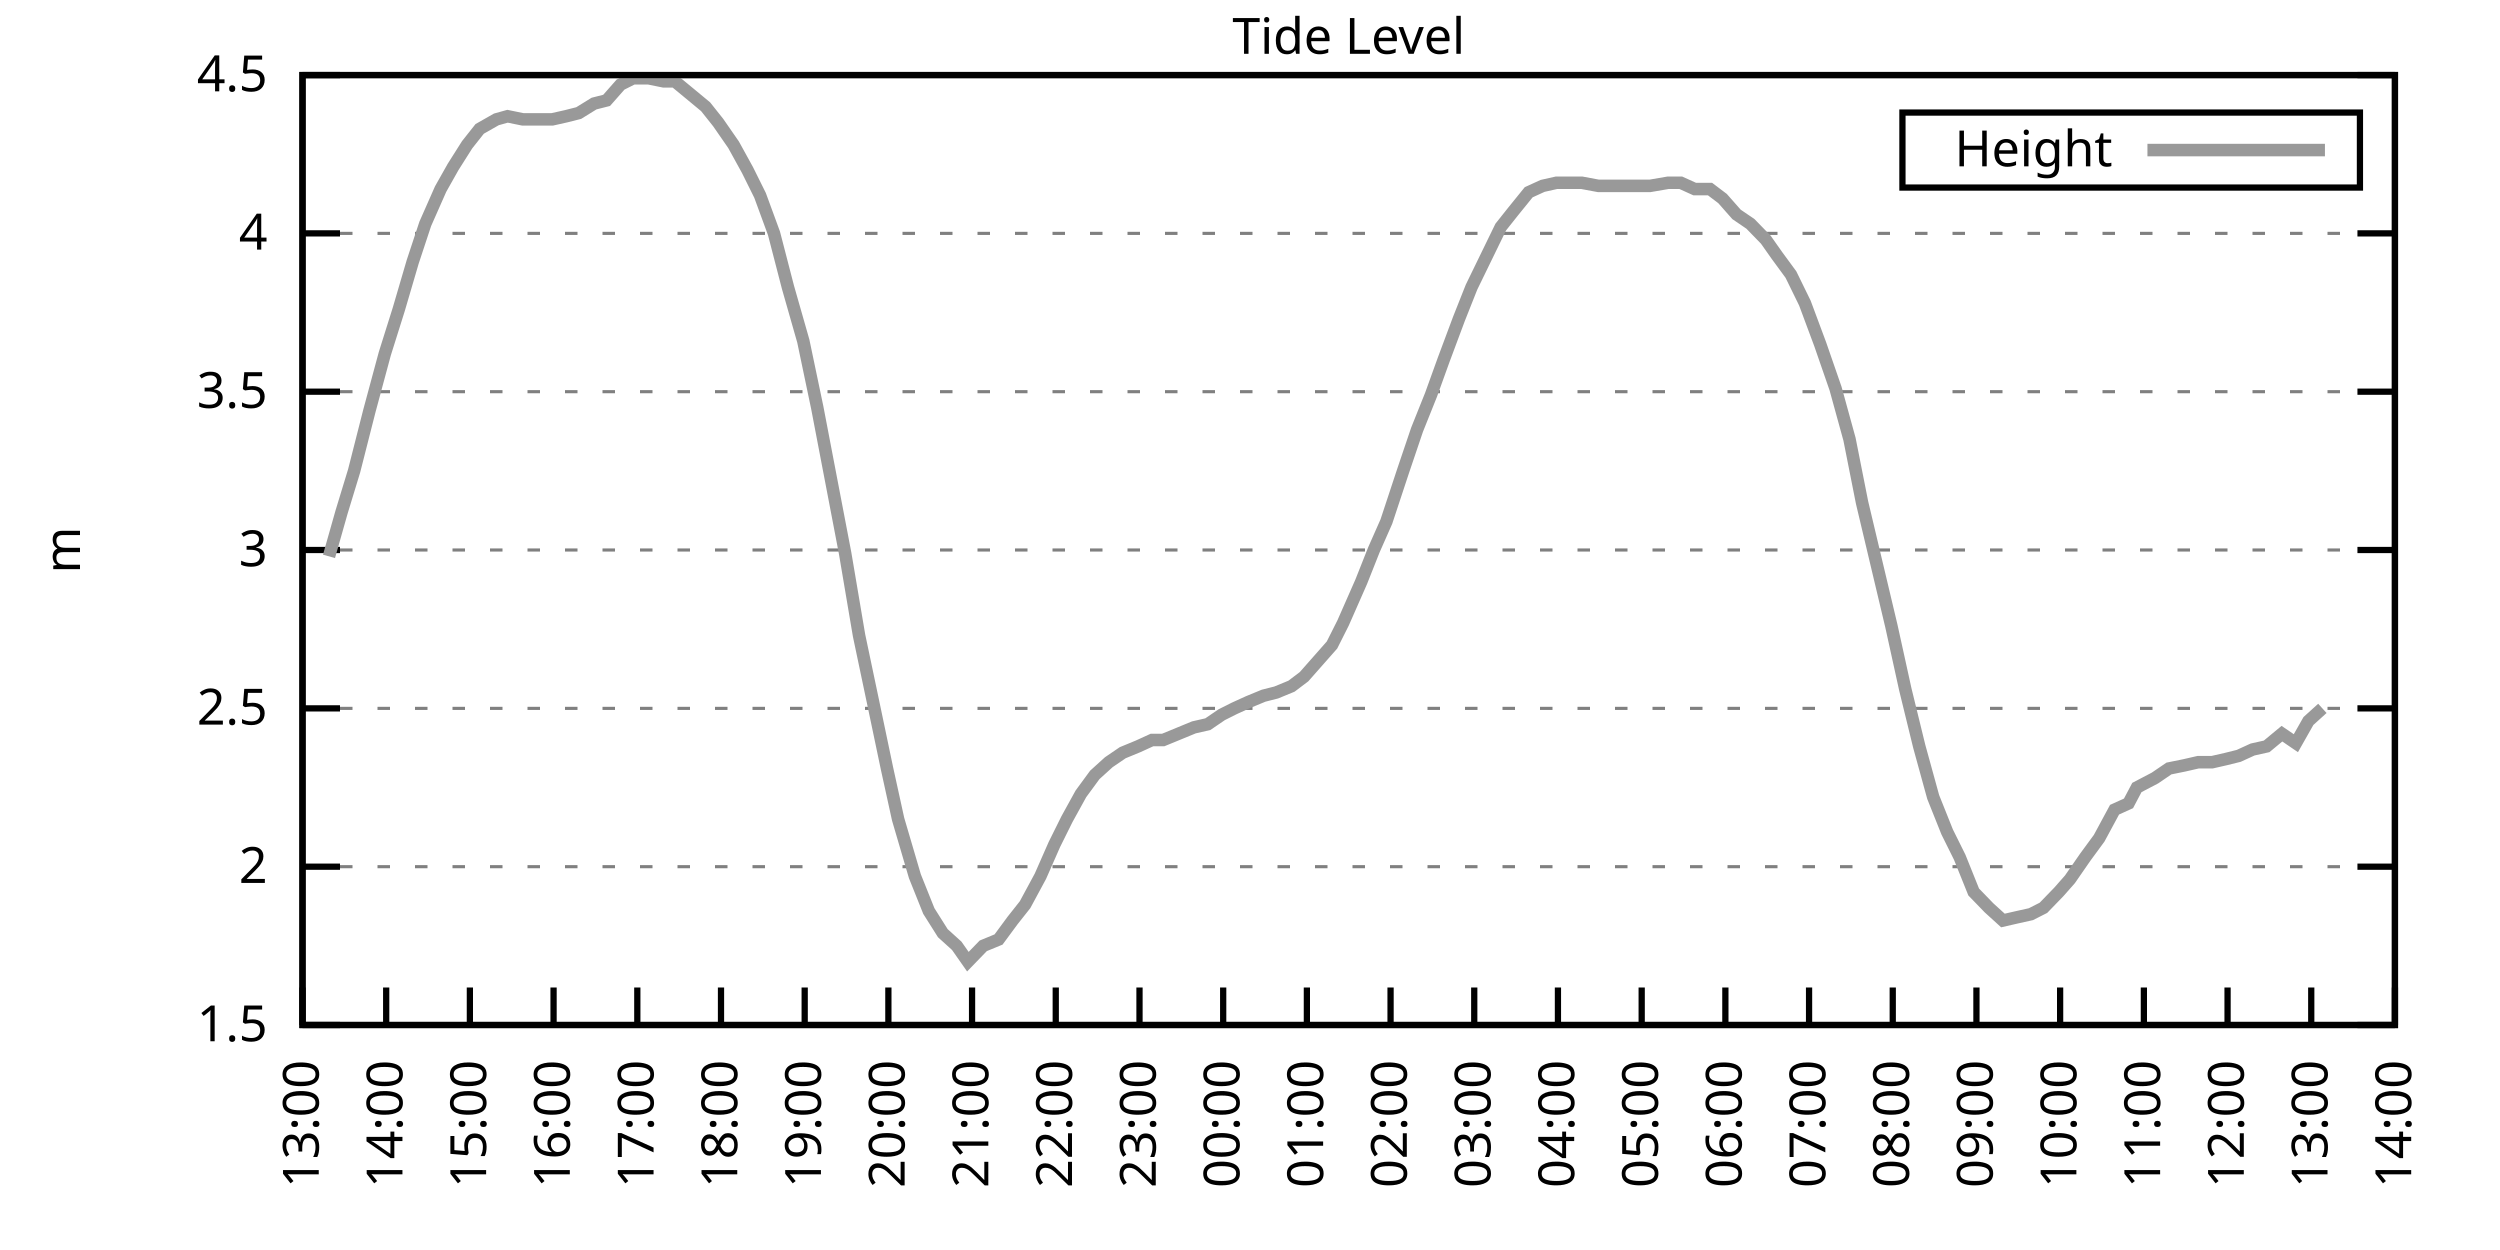
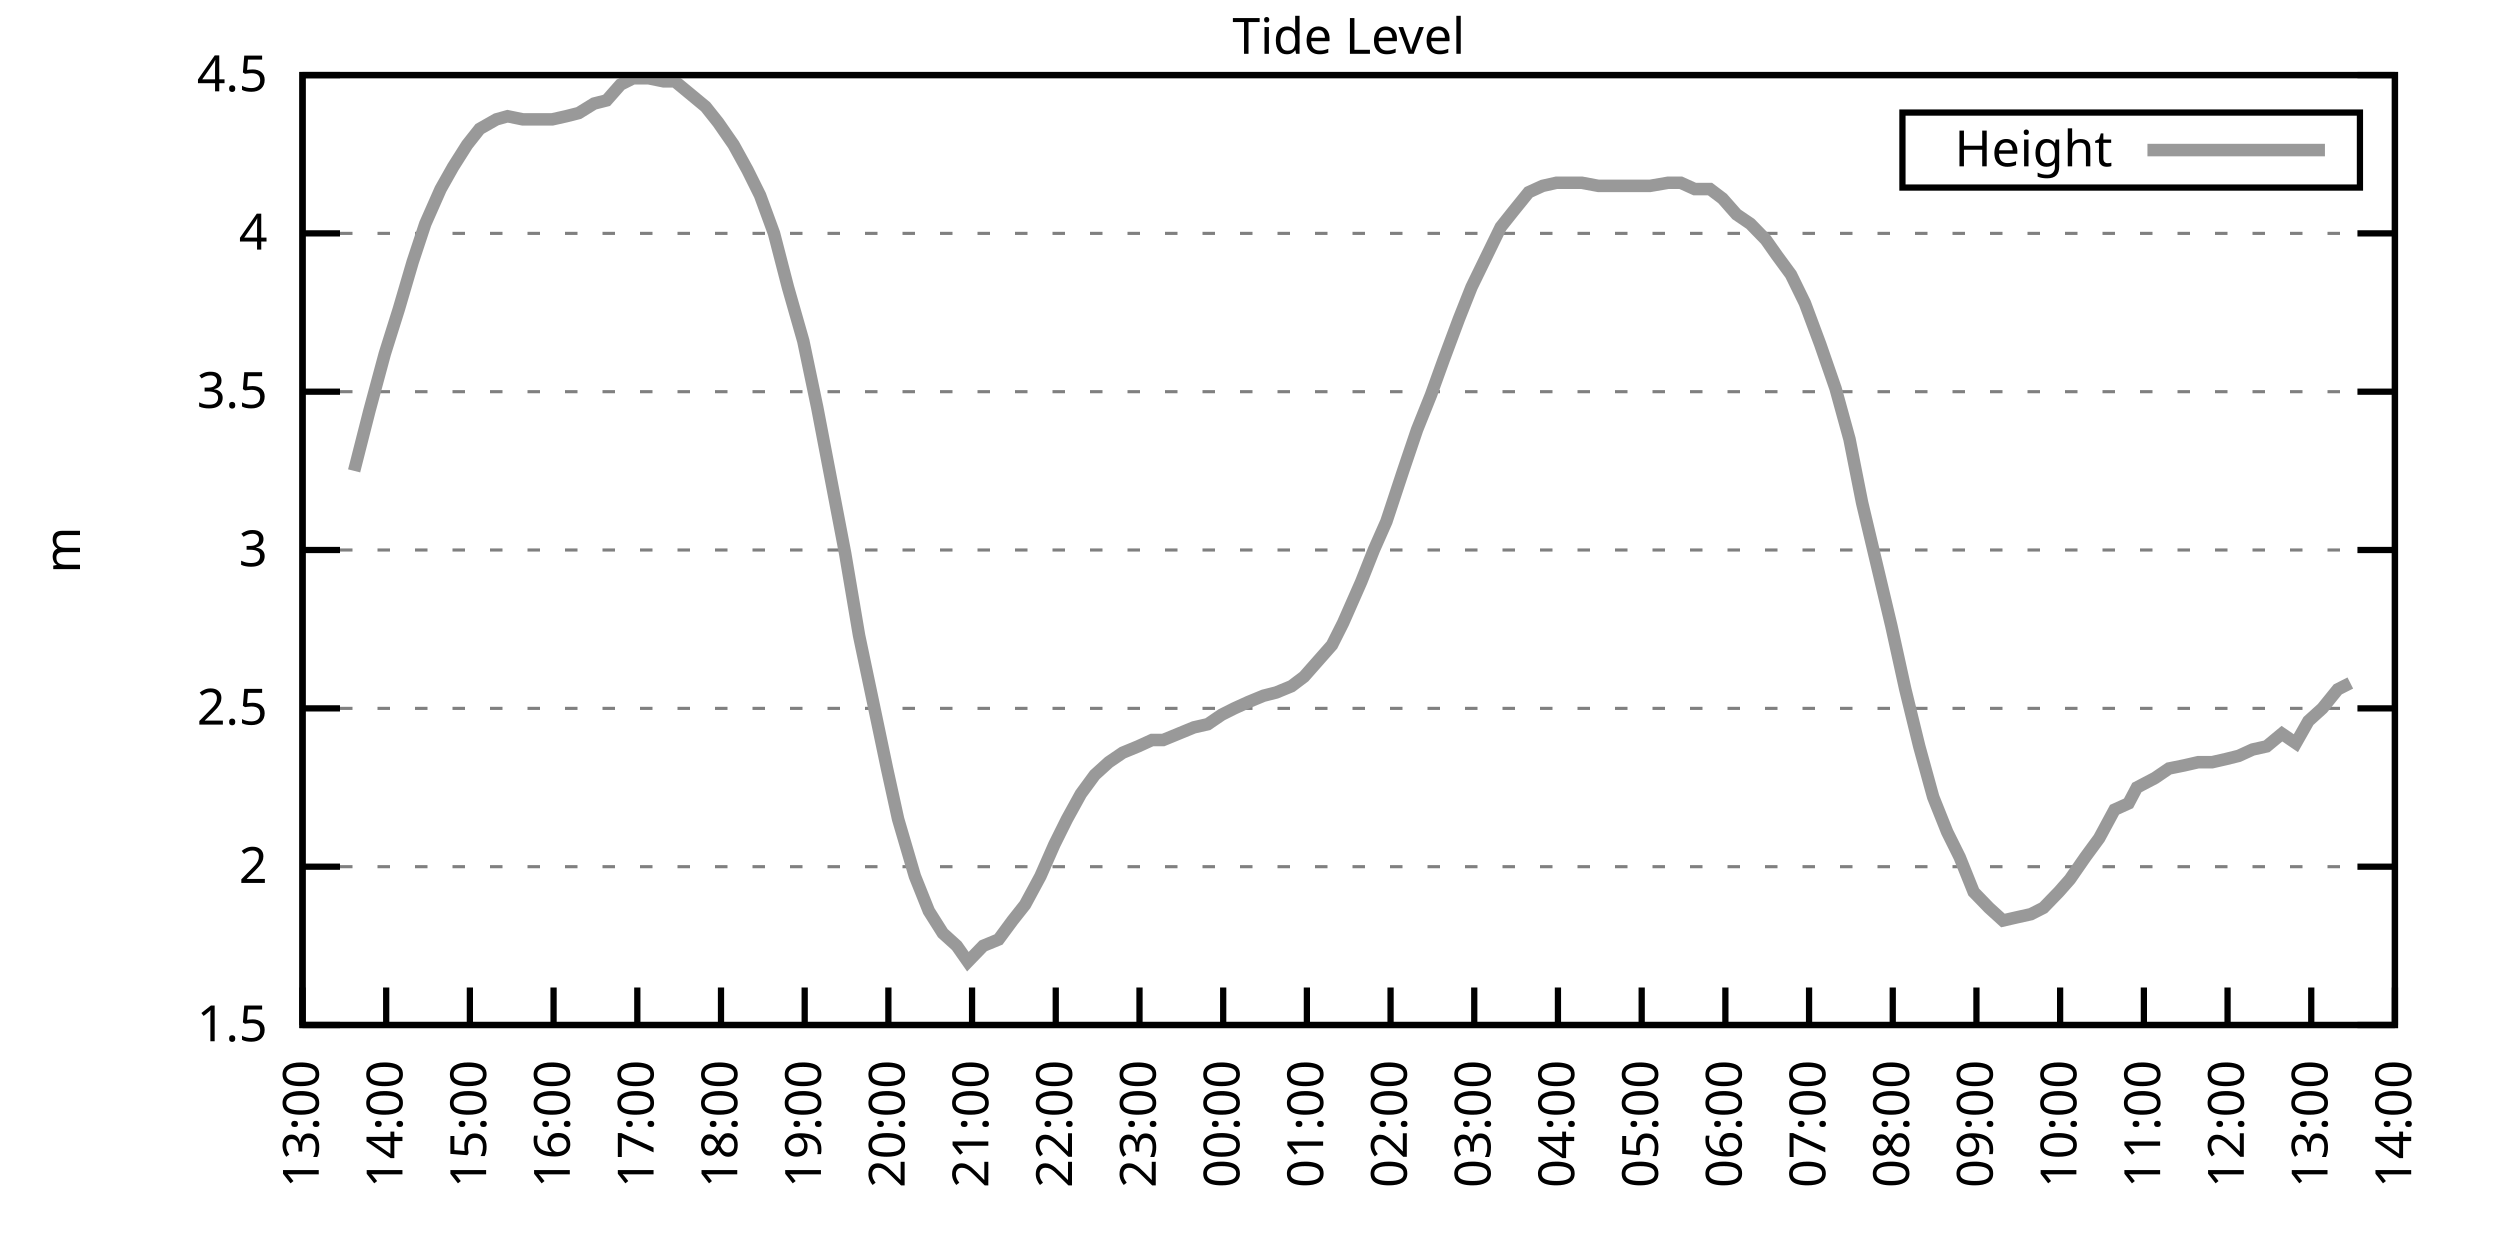
<svg xmlns="http://www.w3.org/2000/svg" xmlns:xlink="http://www.w3.org/1999/xlink" width="400" height="200" viewBox="0 0 400 200">
  <g id="gnuplot_canvas">
    <rect x="0" y="0" width="400" height="200" fill="none" />
    <defs>
      <circle id="gpDot" r="0.5" stroke-width="0.5" stroke="currentColor" />
      <path id="gpPt0" stroke-width="0.333" stroke="currentColor" d="M-1,0 h2 M0,-1 v2" />
      <path id="gpPt1" stroke-width="0.333" stroke="currentColor" d="M-1,-1 L1,1 M1,-1 L-1,1" />
      <path id="gpPt2" stroke-width="0.333" stroke="currentColor" d="M-1,0 L1,0 M0,-1 L0,1 M-1,-1 L1,1 M-1,1 L1,-1" />
      <rect id="gpPt3" stroke-width="0.333" stroke="currentColor" x="-1" y="-1" width="2" height="2" />
      <rect id="gpPt4" stroke-width="0.333" stroke="currentColor" fill="currentColor" x="-1" y="-1" width="2" height="2" />
      <circle id="gpPt5" stroke-width="0.333" stroke="currentColor" cx="0" cy="0" r="1" />
      <use xlink:href="#gpPt5" id="gpPt6" fill="currentColor" stroke="none" />
      <path id="gpPt7" stroke-width="0.333" stroke="currentColor" d="M0,-1.33 L-1.33,0.67 L1.33,0.67 z" />
      <use xlink:href="#gpPt7" id="gpPt8" fill="currentColor" stroke="none" />
      <use xlink:href="#gpPt7" id="gpPt9" stroke="currentColor" transform="rotate(180)" />
      <use xlink:href="#gpPt9" id="gpPt10" fill="currentColor" stroke="none" />
      <use xlink:href="#gpPt3" id="gpPt11" stroke="currentColor" transform="rotate(45)" />
      <use xlink:href="#gpPt11" id="gpPt12" fill="currentColor" stroke="none" />
      <path id="gpPt13" stroke-width="0.333" stroke="currentColor" d="M0,1.330 L1.265,0.411 L0.782,-1.067 L-0.782,-1.076 L-1.265,0.411 z" />
      <use xlink:href="#gpPt13" id="gpPt14" fill="currentColor" stroke="none" />
      <filter id="textbox" filterUnits="objectBoundingBox" x="0" y="0" height="1" width="1">
        <feFlood flood-color="white" flood-opacity="1" result="bgnd" />
        <feComposite in="SourceGraphic" in2="bgnd" operator="atop" />
      </filter>
      <filter id="greybox" filterUnits="objectBoundingBox" x="0" y="0" height="1" width="1">
        <feFlood flood-color="lightgrey" flood-opacity="1" result="grey" />
        <feComposite in="SourceGraphic" in2="grey" operator="atop" />
      </filter>
    </defs>
    <g fill="none" color="white" stroke="currentColor" stroke-width="1.00" stroke-linecap="butt" stroke-linejoin="miter">
</g>
    <g fill="none" color="black" stroke="currentColor" stroke-width="1.00" stroke-linecap="butt" stroke-linejoin="miter">
      <g stroke="none" shape-rendering="crispEdges">
        <polygon fill="rgb(255, 255, 255)" points="48.40,164.00 383.18,164.00 383.18,12.02 48.40,12.02 " />
      </g>
    </g>
    <g fill="none" color="black" stroke="currentColor" stroke-width="1.00" stroke-linecap="butt" stroke-linejoin="miter">
</g>
    <g fill="none" color="black" stroke="black" stroke-width="0.50" stroke-linecap="butt" stroke-linejoin="miter">
</g>
    <g fill="none" color="gray" stroke="currentColor" stroke-width="0.50" stroke-linecap="butt" stroke-linejoin="miter">
      <path stroke="gray" stroke-dasharray="2,4" class="gridline" d="M48.40,164.00 L383.19,164.00  " />
    </g>
    <g fill="none" color="gray" stroke="gray" stroke-width="1.00" stroke-linecap="butt" stroke-linejoin="miter">
</g>
    <g fill="none" color="black" stroke="currentColor" stroke-width="1.00" stroke-linecap="butt" stroke-linejoin="miter">
      <path stroke="black" d="M48.40,164.00 L54.40,164.00 M383.19,164.00 L377.19,164.00  " />
      <g transform="translate(42.80,166.60)" stroke="none" fill="black" font-family="Sans" font-size="8.00" text-anchor="end">
        <text>
          <tspan font-family="Sans"> 1.5</tspan>
        </text>
      </g>
    </g>
    <g fill="none" color="black" stroke="currentColor" stroke-width="1.00" stroke-linecap="butt" stroke-linejoin="miter">
</g>
    <g fill="none" color="black" stroke="black" stroke-width="0.50" stroke-linecap="butt" stroke-linejoin="miter">
</g>
    <g fill="none" color="gray" stroke="currentColor" stroke-width="0.50" stroke-linecap="butt" stroke-linejoin="miter">
      <path stroke="gray" stroke-dasharray="2,4" class="gridline" d="M48.40,138.67 L383.19,138.67  " />
    </g>
    <g fill="none" color="gray" stroke="gray" stroke-width="1.00" stroke-linecap="butt" stroke-linejoin="miter">
</g>
    <g fill="none" color="black" stroke="currentColor" stroke-width="1.00" stroke-linecap="butt" stroke-linejoin="miter">
      <path stroke="black" d="M48.40,138.67 L54.40,138.67 M383.19,138.67 L377.19,138.67  " />
      <g transform="translate(42.80,141.27)" stroke="none" fill="black" font-family="Sans" font-size="8.00" text-anchor="end">
        <text>
          <tspan font-family="Sans"> 2</tspan>
        </text>
      </g>
    </g>
    <g fill="none" color="black" stroke="currentColor" stroke-width="1.00" stroke-linecap="butt" stroke-linejoin="miter">
</g>
    <g fill="none" color="black" stroke="black" stroke-width="0.50" stroke-linecap="butt" stroke-linejoin="miter">
</g>
    <g fill="none" color="gray" stroke="currentColor" stroke-width="0.50" stroke-linecap="butt" stroke-linejoin="miter">
      <path stroke="gray" stroke-dasharray="2,4" class="gridline" d="M48.40,113.34 L383.19,113.34  " />
    </g>
    <g fill="none" color="gray" stroke="gray" stroke-width="1.00" stroke-linecap="butt" stroke-linejoin="miter">
</g>
    <g fill="none" color="black" stroke="currentColor" stroke-width="1.00" stroke-linecap="butt" stroke-linejoin="miter">
      <path stroke="black" d="M48.40,113.34 L54.40,113.34 M383.19,113.34 L377.19,113.34  " />
      <g transform="translate(42.80,115.94)" stroke="none" fill="black" font-family="Sans" font-size="8.00" text-anchor="end">
        <text>
          <tspan font-family="Sans"> 2.5</tspan>
        </text>
      </g>
    </g>
    <g fill="none" color="black" stroke="currentColor" stroke-width="1.00" stroke-linecap="butt" stroke-linejoin="miter">
</g>
    <g fill="none" color="black" stroke="black" stroke-width="0.50" stroke-linecap="butt" stroke-linejoin="miter">
</g>
    <g fill="none" color="gray" stroke="currentColor" stroke-width="0.50" stroke-linecap="butt" stroke-linejoin="miter">
      <path stroke="gray" stroke-dasharray="2,4" class="gridline" d="M48.40,88.00 L383.19,88.00  " />
    </g>
    <g fill="none" color="gray" stroke="gray" stroke-width="1.00" stroke-linecap="butt" stroke-linejoin="miter">
</g>
    <g fill="none" color="black" stroke="currentColor" stroke-width="1.00" stroke-linecap="butt" stroke-linejoin="miter">
      <path stroke="black" d="M48.40,88.00 L54.40,88.00 M383.19,88.00 L377.19,88.00  " />
      <g transform="translate(42.80,90.60)" stroke="none" fill="black" font-family="Sans" font-size="8.00" text-anchor="end">
        <text>
          <tspan font-family="Sans"> 3</tspan>
        </text>
      </g>
    </g>
    <g fill="none" color="black" stroke="currentColor" stroke-width="1.00" stroke-linecap="butt" stroke-linejoin="miter">
</g>
    <g fill="none" color="black" stroke="black" stroke-width="0.50" stroke-linecap="butt" stroke-linejoin="miter">
</g>
    <g fill="none" color="gray" stroke="currentColor" stroke-width="0.50" stroke-linecap="butt" stroke-linejoin="miter">
      <path stroke="gray" stroke-dasharray="2,4" class="gridline" d="M48.40,62.67 L383.19,62.67  " />
    </g>
    <g fill="none" color="gray" stroke="gray" stroke-width="1.00" stroke-linecap="butt" stroke-linejoin="miter">
</g>
    <g fill="none" color="black" stroke="currentColor" stroke-width="1.00" stroke-linecap="butt" stroke-linejoin="miter">
      <path stroke="black" d="M48.40,62.67 L54.40,62.67 M383.19,62.67 L377.19,62.67  " />
      <g transform="translate(42.80,65.27)" stroke="none" fill="black" font-family="Sans" font-size="8.00" text-anchor="end">
        <text>
          <tspan font-family="Sans"> 3.5</tspan>
        </text>
      </g>
    </g>
    <g fill="none" color="black" stroke="currentColor" stroke-width="1.00" stroke-linecap="butt" stroke-linejoin="miter">
</g>
    <g fill="none" color="black" stroke="black" stroke-width="0.50" stroke-linecap="butt" stroke-linejoin="miter">
</g>
    <g fill="none" color="gray" stroke="currentColor" stroke-width="0.50" stroke-linecap="butt" stroke-linejoin="miter">
      <path stroke="gray" stroke-dasharray="2,4" class="gridline" d="M48.40,37.34 L383.19,37.34  " />
    </g>
    <g fill="none" color="gray" stroke="gray" stroke-width="1.00" stroke-linecap="butt" stroke-linejoin="miter">
</g>
    <g fill="none" color="black" stroke="currentColor" stroke-width="1.00" stroke-linecap="butt" stroke-linejoin="miter">
      <path stroke="black" d="M48.40,37.34 L54.40,37.34 M383.19,37.34 L377.19,37.34  " />
      <g transform="translate(42.80,39.94)" stroke="none" fill="black" font-family="Sans" font-size="8.00" text-anchor="end">
        <text>
          <tspan font-family="Sans"> 4</tspan>
        </text>
      </g>
    </g>
    <g fill="none" color="black" stroke="currentColor" stroke-width="1.00" stroke-linecap="butt" stroke-linejoin="miter">
</g>
    <g fill="none" color="black" stroke="black" stroke-width="0.50" stroke-linecap="butt" stroke-linejoin="miter">
</g>
    <g fill="none" color="gray" stroke="currentColor" stroke-width="0.50" stroke-linecap="butt" stroke-linejoin="miter">
      <path stroke="gray" stroke-dasharray="2,4" class="gridline" d="M48.40,12.01 L383.19,12.01  " />
    </g>
    <g fill="none" color="gray" stroke="gray" stroke-width="1.00" stroke-linecap="butt" stroke-linejoin="miter">
</g>
    <g fill="none" color="black" stroke="currentColor" stroke-width="1.00" stroke-linecap="butt" stroke-linejoin="miter">
      <path stroke="black" d="M48.40,12.01 L54.40,12.01 M383.19,12.01 L377.19,12.01  " />
      <g transform="translate(42.80,14.61)" stroke="none" fill="black" font-family="Sans" font-size="8.00" text-anchor="end">
        <text>
          <tspan font-family="Sans"> 4.5</tspan>
        </text>
      </g>
    </g>
    <g fill="none" color="black" stroke="currentColor" stroke-width="1.00" stroke-linecap="butt" stroke-linejoin="miter">
      <path stroke="black" d="M48.40,164.00 L48.40,158.00  " />
      <g transform="translate(51.00,169.60) rotate(270.00)" stroke="none" fill="black" font-family="Sans" font-size="8.00" text-anchor="end">
        <text>
          <tspan font-family="Sans">13:00</tspan>
        </text>
      </g>
    </g>
    <g fill="none" color="black" stroke="currentColor" stroke-width="1.00" stroke-linecap="butt" stroke-linejoin="miter">
      <path stroke="black" d="M61.79,164.00 L61.79,158.00  " />
      <g transform="translate(64.39,169.60) rotate(270.00)" stroke="none" fill="black" font-family="Sans" font-size="8.00" text-anchor="end">
        <text>
          <tspan font-family="Sans">14:00</tspan>
        </text>
      </g>
    </g>
    <g fill="none" color="black" stroke="currentColor" stroke-width="1.00" stroke-linecap="butt" stroke-linejoin="miter">
      <path stroke="black" d="M75.18,164.00 L75.18,158.00  " />
      <g transform="translate(77.78,169.60) rotate(270.00)" stroke="none" fill="black" font-family="Sans" font-size="8.00" text-anchor="end">
        <text>
          <tspan font-family="Sans">15:00</tspan>
        </text>
      </g>
    </g>
    <g fill="none" color="black" stroke="currentColor" stroke-width="1.00" stroke-linecap="butt" stroke-linejoin="miter">
      <path stroke="black" d="M88.57,164.00 L88.57,158.00  " />
      <g transform="translate(91.17,169.60) rotate(270.00)" stroke="none" fill="black" font-family="Sans" font-size="8.00" text-anchor="end">
        <text>
          <tspan font-family="Sans">16:00</tspan>
        </text>
      </g>
    </g>
    <g fill="none" color="black" stroke="currentColor" stroke-width="1.00" stroke-linecap="butt" stroke-linejoin="miter">
      <path stroke="black" d="M101.97,164.00 L101.97,158.00  " />
      <g transform="translate(104.57,169.60) rotate(270.00)" stroke="none" fill="black" font-family="Sans" font-size="8.00" text-anchor="end">
        <text>
          <tspan font-family="Sans">17:00</tspan>
        </text>
      </g>
    </g>
    <g fill="none" color="black" stroke="currentColor" stroke-width="1.00" stroke-linecap="butt" stroke-linejoin="miter">
      <path stroke="black" d="M115.36,164.00 L115.36,158.00  " />
      <g transform="translate(117.96,169.60) rotate(270.00)" stroke="none" fill="black" font-family="Sans" font-size="8.00" text-anchor="end">
        <text>
          <tspan font-family="Sans">18:00</tspan>
        </text>
      </g>
    </g>
    <g fill="none" color="black" stroke="currentColor" stroke-width="1.00" stroke-linecap="butt" stroke-linejoin="miter">
      <path stroke="black" d="M128.75,164.00 L128.75,158.00  " />
      <g transform="translate(131.35,169.60) rotate(270.00)" stroke="none" fill="black" font-family="Sans" font-size="8.00" text-anchor="end">
        <text>
          <tspan font-family="Sans">19:00</tspan>
        </text>
      </g>
    </g>
    <g fill="none" color="black" stroke="currentColor" stroke-width="1.00" stroke-linecap="butt" stroke-linejoin="miter">
      <path stroke="black" d="M142.14,164.00 L142.14,158.00  " />
      <g transform="translate(144.74,169.60) rotate(270.00)" stroke="none" fill="black" font-family="Sans" font-size="8.00" text-anchor="end">
        <text>
          <tspan font-family="Sans">20:00</tspan>
        </text>
      </g>
    </g>
    <g fill="none" color="black" stroke="currentColor" stroke-width="1.00" stroke-linecap="butt" stroke-linejoin="miter">
      <path stroke="black" d="M155.53,164.00 L155.53,158.00  " />
      <g transform="translate(158.13,169.60) rotate(270.00)" stroke="none" fill="black" font-family="Sans" font-size="8.00" text-anchor="end">
        <text>
          <tspan font-family="Sans">21:00</tspan>
        </text>
      </g>
    </g>
    <g fill="none" color="black" stroke="currentColor" stroke-width="1.00" stroke-linecap="butt" stroke-linejoin="miter">
      <path stroke="black" d="M168.92,164.00 L168.92,158.00  " />
      <g transform="translate(171.52,169.60) rotate(270.00)" stroke="none" fill="black" font-family="Sans" font-size="8.00" text-anchor="end">
        <text>
          <tspan font-family="Sans">22:00</tspan>
        </text>
      </g>
    </g>
    <g fill="none" color="black" stroke="currentColor" stroke-width="1.00" stroke-linecap="butt" stroke-linejoin="miter">
      <path stroke="black" d="M182.32,164.00 L182.32,158.00  " />
      <g transform="translate(184.92,169.60) rotate(270.00)" stroke="none" fill="black" font-family="Sans" font-size="8.00" text-anchor="end">
        <text>
          <tspan font-family="Sans">23:00</tspan>
        </text>
      </g>
    </g>
    <g fill="none" color="black" stroke="currentColor" stroke-width="1.00" stroke-linecap="butt" stroke-linejoin="miter">
      <path stroke="black" d="M195.71,164.00 L195.71,158.00  " />
      <g transform="translate(198.31,169.60) rotate(270.00)" stroke="none" fill="black" font-family="Sans" font-size="8.00" text-anchor="end">
        <text>
          <tspan font-family="Sans">00:00</tspan>
        </text>
      </g>
    </g>
    <g fill="none" color="black" stroke="currentColor" stroke-width="1.00" stroke-linecap="butt" stroke-linejoin="miter">
      <path stroke="black" d="M209.10,164.00 L209.10,158.00  " />
      <g transform="translate(211.70,169.60) rotate(270.00)" stroke="none" fill="black" font-family="Sans" font-size="8.00" text-anchor="end">
        <text>
          <tspan font-family="Sans">01:00</tspan>
        </text>
      </g>
    </g>
    <g fill="none" color="black" stroke="currentColor" stroke-width="1.00" stroke-linecap="butt" stroke-linejoin="miter">
      <path stroke="black" d="M222.49,164.00 L222.49,158.00  " />
      <g transform="translate(225.09,169.60) rotate(270.00)" stroke="none" fill="black" font-family="Sans" font-size="8.00" text-anchor="end">
        <text>
          <tspan font-family="Sans">02:00</tspan>
        </text>
      </g>
    </g>
    <g fill="none" color="black" stroke="currentColor" stroke-width="1.00" stroke-linecap="butt" stroke-linejoin="miter">
      <path stroke="black" d="M235.88,164.00 L235.88,158.00  " />
      <g transform="translate(238.48,169.60) rotate(270.00)" stroke="none" fill="black" font-family="Sans" font-size="8.00" text-anchor="end">
        <text>
          <tspan font-family="Sans">03:00</tspan>
        </text>
      </g>
    </g>
    <g fill="none" color="black" stroke="currentColor" stroke-width="1.00" stroke-linecap="butt" stroke-linejoin="miter">
      <path stroke="black" d="M249.27,164.00 L249.27,158.00  " />
      <g transform="translate(251.87,169.60) rotate(270.00)" stroke="none" fill="black" font-family="Sans" font-size="8.00" text-anchor="end">
        <text>
          <tspan font-family="Sans">04:00</tspan>
        </text>
      </g>
    </g>
    <g fill="none" color="black" stroke="currentColor" stroke-width="1.00" stroke-linecap="butt" stroke-linejoin="miter">
      <path stroke="black" d="M262.67,164.00 L262.67,158.00  " />
      <g transform="translate(265.27,169.60) rotate(270.00)" stroke="none" fill="black" font-family="Sans" font-size="8.00" text-anchor="end">
        <text>
          <tspan font-family="Sans">05:00</tspan>
        </text>
      </g>
    </g>
    <g fill="none" color="black" stroke="currentColor" stroke-width="1.00" stroke-linecap="butt" stroke-linejoin="miter">
      <path stroke="black" d="M276.06,164.00 L276.06,158.00  " />
      <g transform="translate(278.66,169.60) rotate(270.00)" stroke="none" fill="black" font-family="Sans" font-size="8.00" text-anchor="end">
        <text>
          <tspan font-family="Sans">06:00</tspan>
        </text>
      </g>
    </g>
    <g fill="none" color="black" stroke="currentColor" stroke-width="1.00" stroke-linecap="butt" stroke-linejoin="miter">
      <path stroke="black" d="M289.45,164.00 L289.45,158.00  " />
      <g transform="translate(292.05,169.60) rotate(270.00)" stroke="none" fill="black" font-family="Sans" font-size="8.00" text-anchor="end">
        <text>
          <tspan font-family="Sans">07:00</tspan>
        </text>
      </g>
    </g>
    <g fill="none" color="black" stroke="currentColor" stroke-width="1.00" stroke-linecap="butt" stroke-linejoin="miter">
      <path stroke="black" d="M302.84,164.00 L302.84,158.00  " />
      <g transform="translate(305.44,169.60) rotate(270.00)" stroke="none" fill="black" font-family="Sans" font-size="8.00" text-anchor="end">
        <text>
          <tspan font-family="Sans">08:00</tspan>
        </text>
      </g>
    </g>
    <g fill="none" color="black" stroke="currentColor" stroke-width="1.00" stroke-linecap="butt" stroke-linejoin="miter">
      <path stroke="black" d="M316.23,164.00 L316.23,158.00  " />
      <g transform="translate(318.83,169.60) rotate(270.00)" stroke="none" fill="black" font-family="Sans" font-size="8.00" text-anchor="end">
        <text>
          <tspan font-family="Sans">09:00</tspan>
        </text>
      </g>
    </g>
    <g fill="none" color="black" stroke="currentColor" stroke-width="1.00" stroke-linecap="butt" stroke-linejoin="miter">
      <path stroke="black" d="M329.62,164.00 L329.62,158.00  " />
      <g transform="translate(332.22,169.60) rotate(270.00)" stroke="none" fill="black" font-family="Sans" font-size="8.00" text-anchor="end">
        <text>
          <tspan font-family="Sans">10:00</tspan>
        </text>
      </g>
    </g>
    <g fill="none" color="black" stroke="currentColor" stroke-width="1.00" stroke-linecap="butt" stroke-linejoin="miter">
      <path stroke="black" d="M343.02,164.00 L343.02,158.00  " />
      <g transform="translate(345.62,169.60) rotate(270.00)" stroke="none" fill="black" font-family="Sans" font-size="8.00" text-anchor="end">
        <text>
          <tspan font-family="Sans">11:00</tspan>
        </text>
      </g>
    </g>
    <g fill="none" color="black" stroke="currentColor" stroke-width="1.00" stroke-linecap="butt" stroke-linejoin="miter">
      <path stroke="black" d="M356.41,164.00 L356.41,158.00  " />
      <g transform="translate(359.01,169.60) rotate(270.00)" stroke="none" fill="black" font-family="Sans" font-size="8.00" text-anchor="end">
        <text>
          <tspan font-family="Sans">12:00</tspan>
        </text>
      </g>
    </g>
    <g fill="none" color="black" stroke="currentColor" stroke-width="1.00" stroke-linecap="butt" stroke-linejoin="miter">
      <path stroke="black" d="M369.80,164.00 L369.80,158.00  " />
      <g transform="translate(372.40,169.60) rotate(270.00)" stroke="none" fill="black" font-family="Sans" font-size="8.00" text-anchor="end">
        <text>
          <tspan font-family="Sans">13:00</tspan>
        </text>
      </g>
    </g>
    <g fill="none" color="black" stroke="currentColor" stroke-width="1.00" stroke-linecap="butt" stroke-linejoin="miter">
      <path stroke="black" d="M383.19,164.00 L383.19,158.00  " />
      <g transform="translate(385.79,169.60) rotate(270.00)" stroke="none" fill="black" font-family="Sans" font-size="8.00" text-anchor="end">
        <text>
          <tspan font-family="Sans">14:00</tspan>
        </text>
      </g>
    </g>
    <g fill="none" color="black" stroke="currentColor" stroke-width="1.00" stroke-linecap="butt" stroke-linejoin="miter">
</g>
    <g fill="none" color="black" stroke="currentColor" stroke-width="1.00" stroke-linecap="butt" stroke-linejoin="miter">
      <path stroke="black" d="M48.40,12.01 L48.40,164.00 L383.19,164.00 L383.19,12.01 L48.40,12.01 Z  " />
    </g>
    <g fill="none" color="black" stroke="currentColor" stroke-width="1.00" stroke-linecap="butt" stroke-linejoin="miter">
</g>
    <g fill="none" color="black" stroke="currentColor" stroke-width="1.00" stroke-linecap="butt" stroke-linejoin="miter">
      <path stroke="black" d="M304.39,30.01 L304.39,18.01 L377.59,18.01 L377.59,30.01 L304.39,30.01 Z  " />
    </g>
    <g id="Tide_level_plot_1">
      <g fill="none" color="white" stroke="black" stroke-width="2.00" stroke-linecap="butt" stroke-linejoin="miter">
</g>
      <g fill="none" color="black" stroke="currentColor" stroke-width="2.00" stroke-linecap="butt" stroke-linejoin="miter">
        <g transform="translate(337.99,26.61)" stroke="none" fill="black" font-family="Sans" font-size="8.00" text-anchor="end">
          <text>
            <tspan font-family="Sans">Height</tspan>
          </text>
        </g>
      </g>
      <g fill="none" color="black" stroke="currentColor" stroke-width="2.00" stroke-linecap="butt" stroke-linejoin="miter">
-         <path stroke="rgb(153, 153, 153)" d="M343.59,24.01 L371.99,24.01 M52.64,89.02 L54.65,81.93 L56.66,75.34 L59.11,65.71 L61.57,56.59 L63.80,49.50   L66.03,41.90 L68.04,35.82 L70.50,30.25 L72.50,26.70 L74.74,23.16 L76.75,20.62 L79.42,19.10 L81.21,18.60   L83.66,19.10 L85.90,19.10 L88.35,19.10 L90.58,18.60 L92.59,18.09 L95.05,16.57 L97.06,16.06 L99.29,13.53   L101.30,12.52 L103.75,12.52 L106.21,13.02 L107.99,13.02 L110.45,15.05 L112.90,17.08 L114.91,19.61 L117.37,23.16   L119.60,27.21 L121.61,31.26 L123.84,37.34 L126.07,45.95 L128.53,54.57 L130.76,65.21 L132.99,76.86 L135.22,88.51   L137.45,101.68 L139.69,112.32 L141.92,122.96 L143.70,131.07 L146.38,140.19 L148.61,145.76 L150.85,149.31 L153.08,151.33   L154.86,153.87 L157.32,151.33 L159.77,150.32 L162.01,147.28 L164.01,144.75 L166.47,140.19 L168.70,135.12 L170.71,131.07   L172.94,127.02 L175.17,123.98 L177.41,121.95 L179.64,120.43 L182.09,119.42 L184.32,118.40 L186.11,118.40 L188.57,117.39   L191.02,116.38 L193.25,115.87 L195.48,114.35 L197.49,113.34 L199.73,112.32 L202.18,111.31 L204.19,110.80 L206.64,109.79   L208.65,108.27 L210.44,106.24 L213.12,103.20 L214.90,99.66 L217.80,93.07 L219.81,88.00 L221.82,83.45 L224.50,75.34   L226.73,68.75 L228.96,63.18 L230.97,57.61 L233.43,51.02 L235.44,45.95 L240.12,36.33 L242.13,33.80 L244.59,30.76   L246.82,29.74 L249.05,29.24 L251.28,29.24 L253.07,29.24 L255.75,29.74 L257.53,29.74 L259.99,29.74 L262.44,29.74   L264.00,29.74 L266.91,29.24 L268.92,29.24 L271.15,30.25 L273.60,30.25 L275.61,31.77 L277.84,34.30 L280.07,35.82   L282.53,38.35 L284.32,40.89 L286.55,43.93 L288.78,48.49 L291.23,55.07 L293.69,62.17 L295.92,70.27 L297.93,80.41   L302.62,100.16 L304.85,110.30 L307.08,119.42 L309.31,127.52 L311.54,133.10 L313.55,137.15 L315.79,142.72 L318.24,145.25   L320.47,147.28 L322.70,146.77 L324.94,146.27 L326.95,145.25 L329.40,142.72 L331.19,140.69 L333.64,137.15 L335.87,134.11   L338.33,129.55 L340.56,128.54 L341.90,126.00 L344.80,124.48 L347.03,122.96 L349.49,122.46 L351.72,121.95 L353.95,121.95   L356.18,121.44 L358.19,120.94 L360.42,119.92 L362.66,119.42 L365.11,117.39 L367.34,118.91 L369.35,115.36 L371.58,113.34    " />
+         <path stroke="rgb(153, 153, 153)" d="M343.59,24.01 L371.99,24.01 M56.66,75.34 L59.11,65.71 L61.57,56.59 L63.80,49.50 L66.03,41.90 L68.04,35.82   L70.50,30.25 L72.50,26.70 L74.74,23.16 L76.75,20.62 L79.42,19.10 L81.21,18.60 L83.66,19.10 L85.90,19.10   L88.35,19.10 L90.58,18.60 L92.59,18.09 L95.05,16.57 L97.06,16.06 L99.29,13.53 L101.30,12.52 L103.75,12.52   L106.21,13.02 L107.99,13.02 L110.45,15.05 L112.90,17.08 L114.91,19.61 L117.37,23.16 L119.60,27.21 L121.61,31.26   L123.84,37.34 L126.07,45.95 L128.53,54.57 L130.76,65.21 L132.99,76.86 L135.22,88.51 L137.45,101.68 L139.69,112.32   L141.92,122.96 L143.70,131.07 L146.38,140.19 L148.61,145.76 L150.85,149.31 L153.08,151.33 L154.86,153.87 L157.32,151.33   L159.77,150.32 L162.01,147.28 L164.01,144.75 L166.47,140.19 L168.70,135.12 L170.71,131.07 L172.94,127.02 L175.17,123.98   L177.41,121.95 L179.64,120.43 L182.09,119.42 L184.32,118.40 L186.11,118.40 L188.57,117.39 L191.02,116.38 L193.25,115.87   L195.48,114.35 L197.49,113.34 L199.73,112.32 L202.18,111.31 L204.19,110.80 L206.64,109.79 L208.65,108.27 L210.44,106.24   L213.12,103.20 L214.90,99.66 L217.80,93.07 L219.81,88.00 L221.82,83.45 L224.50,75.34 L226.73,68.75 L228.96,63.18   L230.97,57.61 L233.43,51.02 L235.44,45.95 L240.12,36.33 L242.13,33.80 L244.59,30.76 L246.82,29.74 L249.05,29.24   L251.28,29.24 L253.07,29.24 L255.75,29.74 L257.53,29.74 L259.99,29.74 L262.44,29.74 L264.00,29.74 L266.91,29.24   L268.92,29.24 L271.15,30.25 L273.60,30.25 L275.61,31.77 L277.84,34.30 L280.07,35.82 L282.53,38.35 L284.32,40.89   L286.55,43.93 L288.78,48.49 L291.23,55.07 L293.69,62.17 L295.92,70.27 L297.93,80.41 L302.62,100.16 L304.85,110.30   L307.08,119.42 L309.31,127.52 L311.54,133.10 L313.55,137.15 L315.79,142.72 L318.24,145.25 L320.47,147.28 L322.70,146.77   L324.94,146.27 L326.95,145.25 L329.40,142.72 L331.19,140.69 L333.64,137.15 L335.87,134.11 L338.33,129.55 L340.56,128.54   L341.90,126.00 L344.80,124.48 L347.03,122.96 L349.49,122.46 L351.72,121.95 L353.95,121.95 L356.18,121.44 L358.19,120.94   L360.42,119.92 L362.66,119.42 L365.11,117.39 L367.34,118.91 L369.35,115.36 L371.58,113.34 L374.04,110.30 L376.05,109.28    " />
      </g>
    </g>
    <g fill="none" color="black" stroke="currentColor" stroke-width="2.00" stroke-linecap="butt" stroke-linejoin="miter">
</g>
    <g fill="none" color="black" stroke="black" stroke-width="1.00" stroke-linecap="butt" stroke-linejoin="miter">
</g>
    <g fill="none" color="black" stroke="currentColor" stroke-width="1.00" stroke-linecap="butt" stroke-linejoin="miter">
      <path stroke="black" d="M48.40,12.01 L48.40,164.00 L383.19,164.00 L383.19,12.01 L48.40,12.01 Z  " />
      <g transform="translate(12.80,88.01) rotate(270.00)" stroke="none" fill="black" font-family="Sans" font-size="8.00" text-anchor="middle">
        <text>
          <tspan font-family="Sans">m</tspan>
        </text>
      </g>
    </g>
    <g fill="none" color="black" stroke="currentColor" stroke-width="1.00" stroke-linecap="butt" stroke-linejoin="miter">
</g>
    <g fill="none" color="black" stroke="currentColor" stroke-width="1.00" stroke-linecap="butt" stroke-linejoin="miter">
      <g transform="translate(215.79,8.61)" stroke="none" fill="black" font-family="Sans" font-size="8.00" text-anchor="middle">
        <text>
          <tspan font-family="Sans">Tide Level</tspan>
        </text>
      </g>
    </g>
    <g fill="none" color="black" stroke="currentColor" stroke-width="1.00" stroke-linecap="butt" stroke-linejoin="miter">
</g>
  </g>
</svg>
